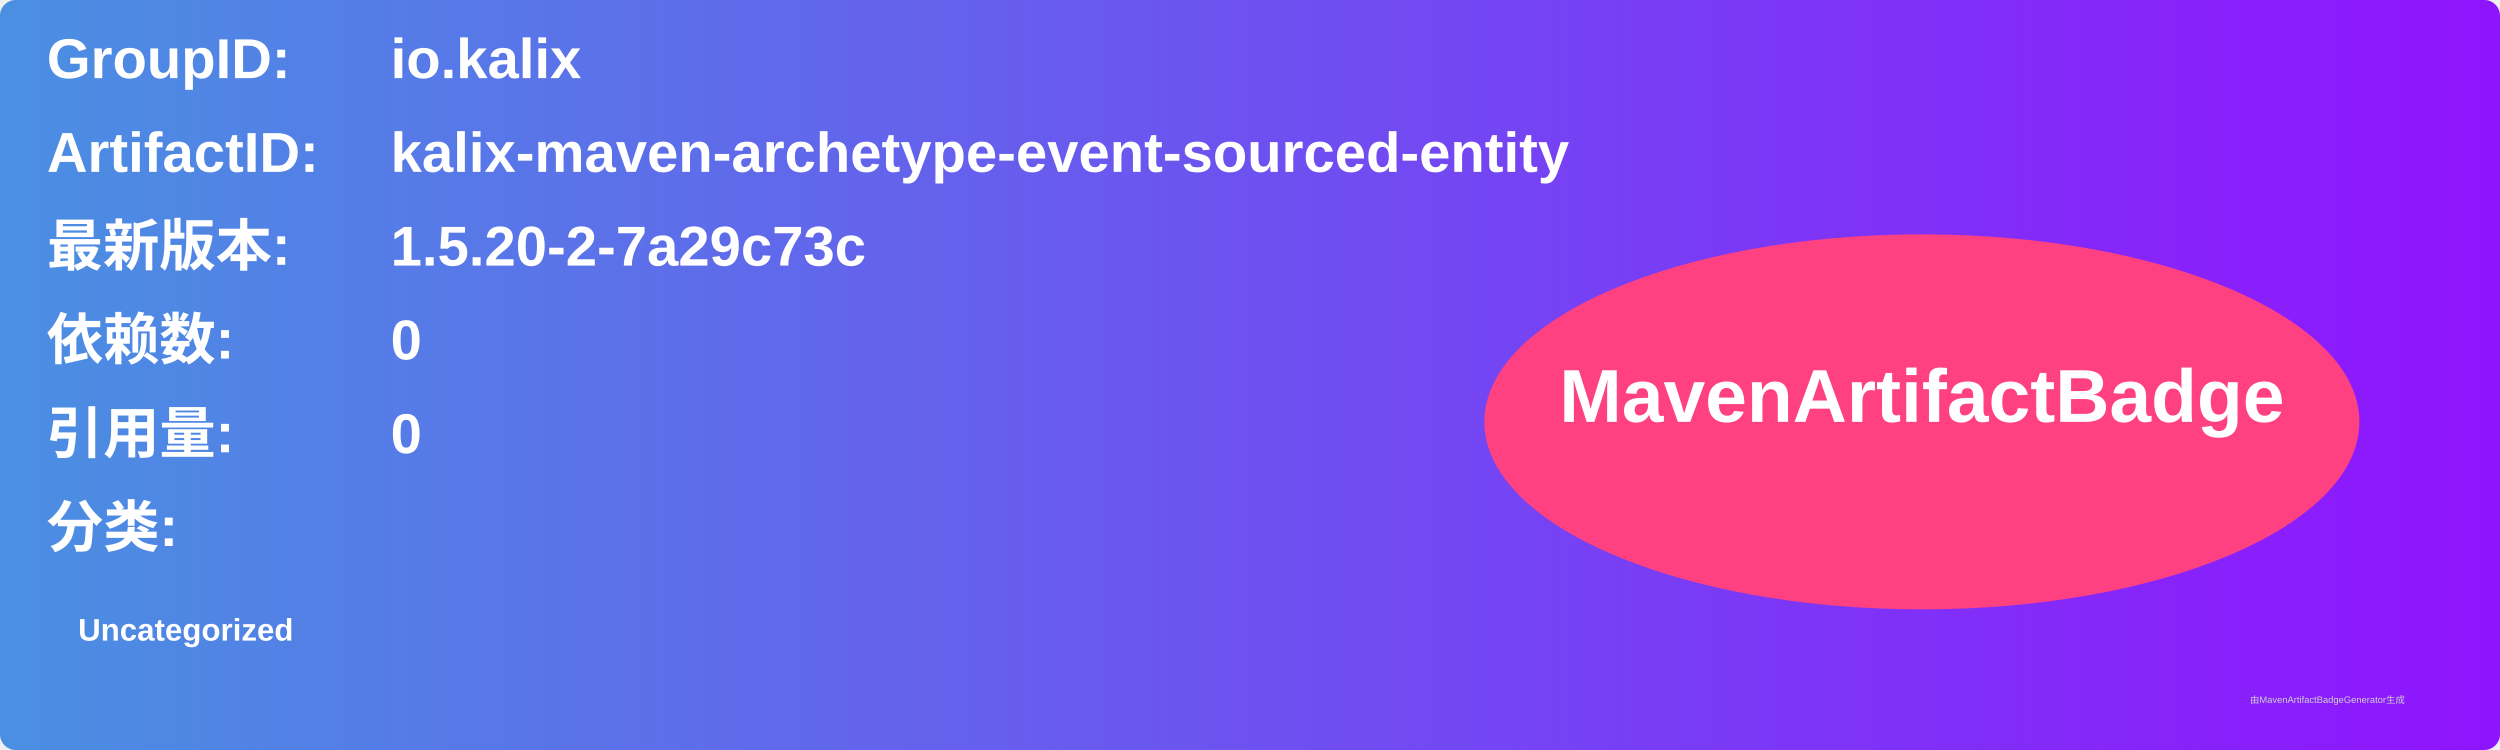
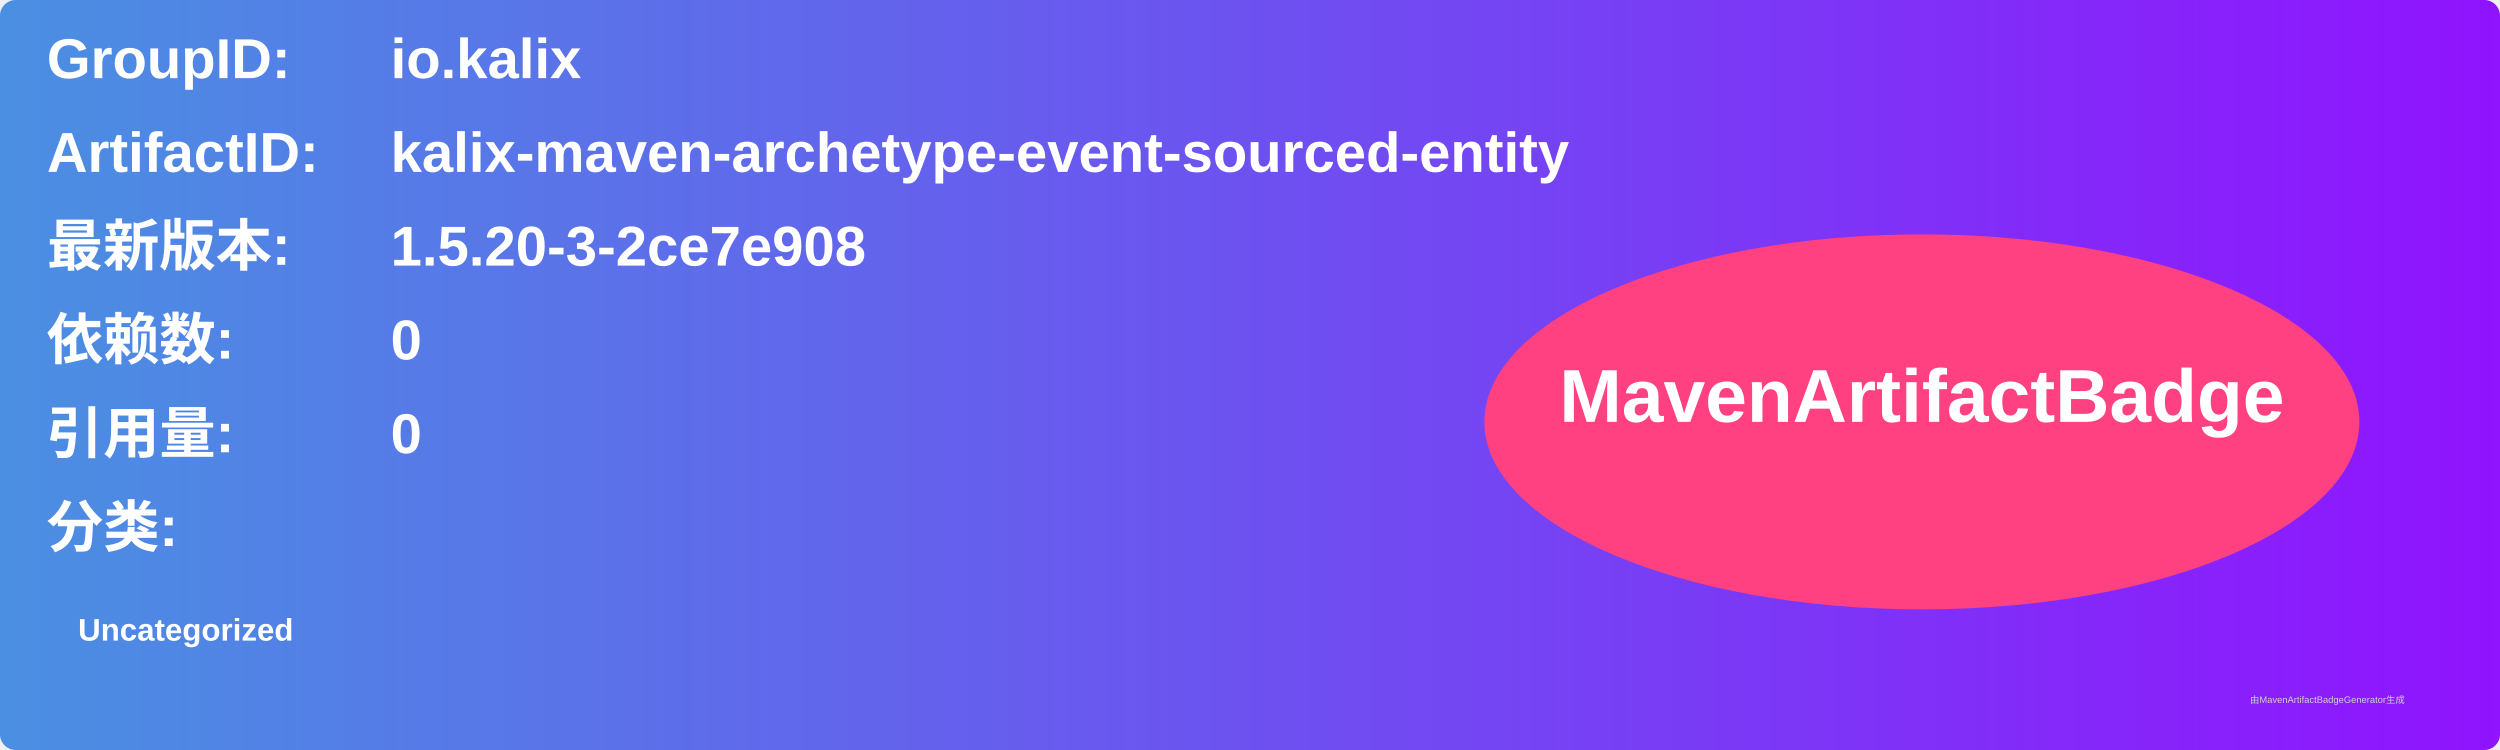
<svg xmlns="http://www.w3.org/2000/svg" width="800" height="240" viewBox="0 0 800 240">
  <linearGradient id="grad" x1="0%" y1="0%" x2="100%" y2="0%">
    <stop offset="0%" stop-color="#4a90e2" />
    <stop offset="100%" stop-color="#9013fe" />
  </linearGradient>
  <rect width="100%" height="100%" rx="5" ry="5" fill="url(#grad)" />
  <g transform="translate(15, 15)">
    <text x="0" y="10" font-family="Arial" font-size="18" fill="white" font-weight="bold" width="260">GroupID:</text>
    <text x="110" y="10" font-family="Arial" font-size="18" fill="white" font-weight="bold" width="460">io.kalix</text>
    <text x="0" y="40" font-family="Arial" font-size="18" fill="white" font-weight="bold" width="260">ArtifactID:</text>
    <text x="110" y="40" font-family="Arial" font-size="18" fill="white" font-weight="bold" width="460">kalix-maven-archetype-event-sourced-entity</text>
    <text x="0" y="70" font-family="Arial" font-size="18" fill="white" font-weight="bold">最新版本:</text>
    <text x="110" y="70" font-family="Arial" font-size="18" fill="white" font-weight="bold">
-       <tspan font-weight="bold">1.5.20-2-7a29c73c</tspan>
+       <tspan font-weight="bold">1.5.20-3-2ce7e908</tspan>
    </text>
    <text x="0" y="100" font-family="Arial" font-size="18" fill="white" font-weight="bold">依赖数: </text>
    <text x="110" y="100" font-family="Arial" font-size="18" fill="white">
      <tspan font-weight="bold">0</tspan>
    </text>
    <text x="0" y="130" font-family="Arial" font-size="18" fill="white" font-weight="bold">引用量: </text>
    <text x="110" y="130" font-family="Arial" font-size="18" fill="white">
      <tspan font-weight="bold">0</tspan>
    </text>
    <text x="0" y="160" font-family="Arial" font-size="18" fill="white" font-weight="bold">分类:</text>
    <text x="10" y="190" font-family="Arial" font-size="10" fill="white">
      <tspan font-weight="bold">Uncategorized</tspan>
    </text>
    <ellipse cx="600" cy="120" rx="140" ry="60" fill="#ff4081" />
    <text x="600" y="120" text-anchor="middle" font-family="Arial" font-size="24" fill="white" font-weight="bold">MavenArtifactBadge</text>
  </g>
  <text x="720" y="225" font-family="Arial" font-size="3" fill="#d0d0d0">由MavenArtifactBadgeGenerator生成</text>
</svg>
